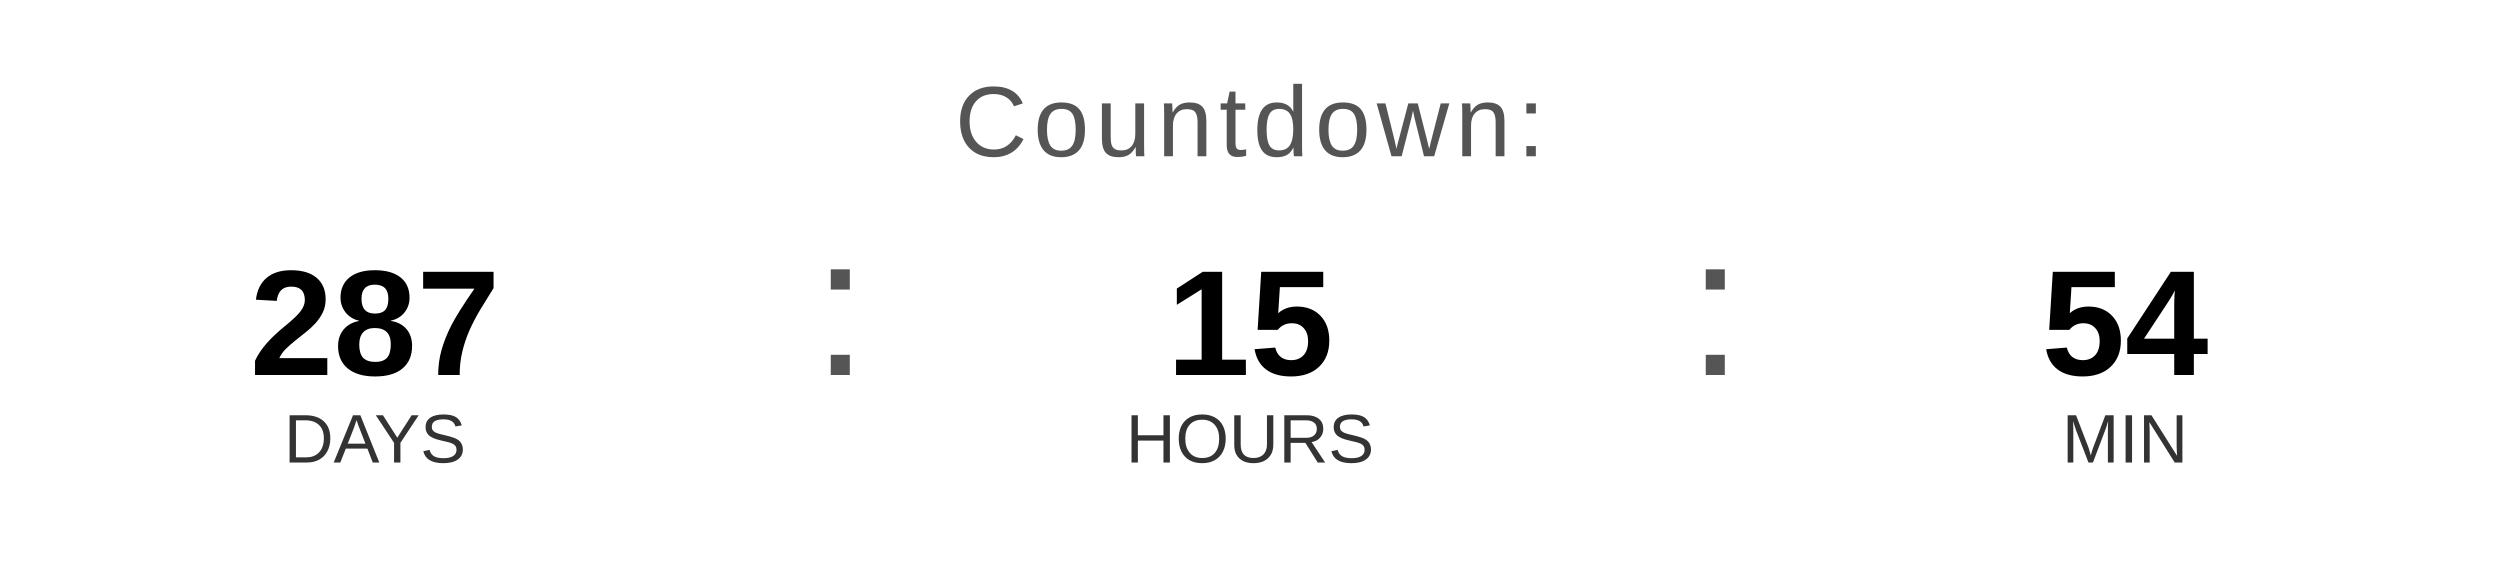
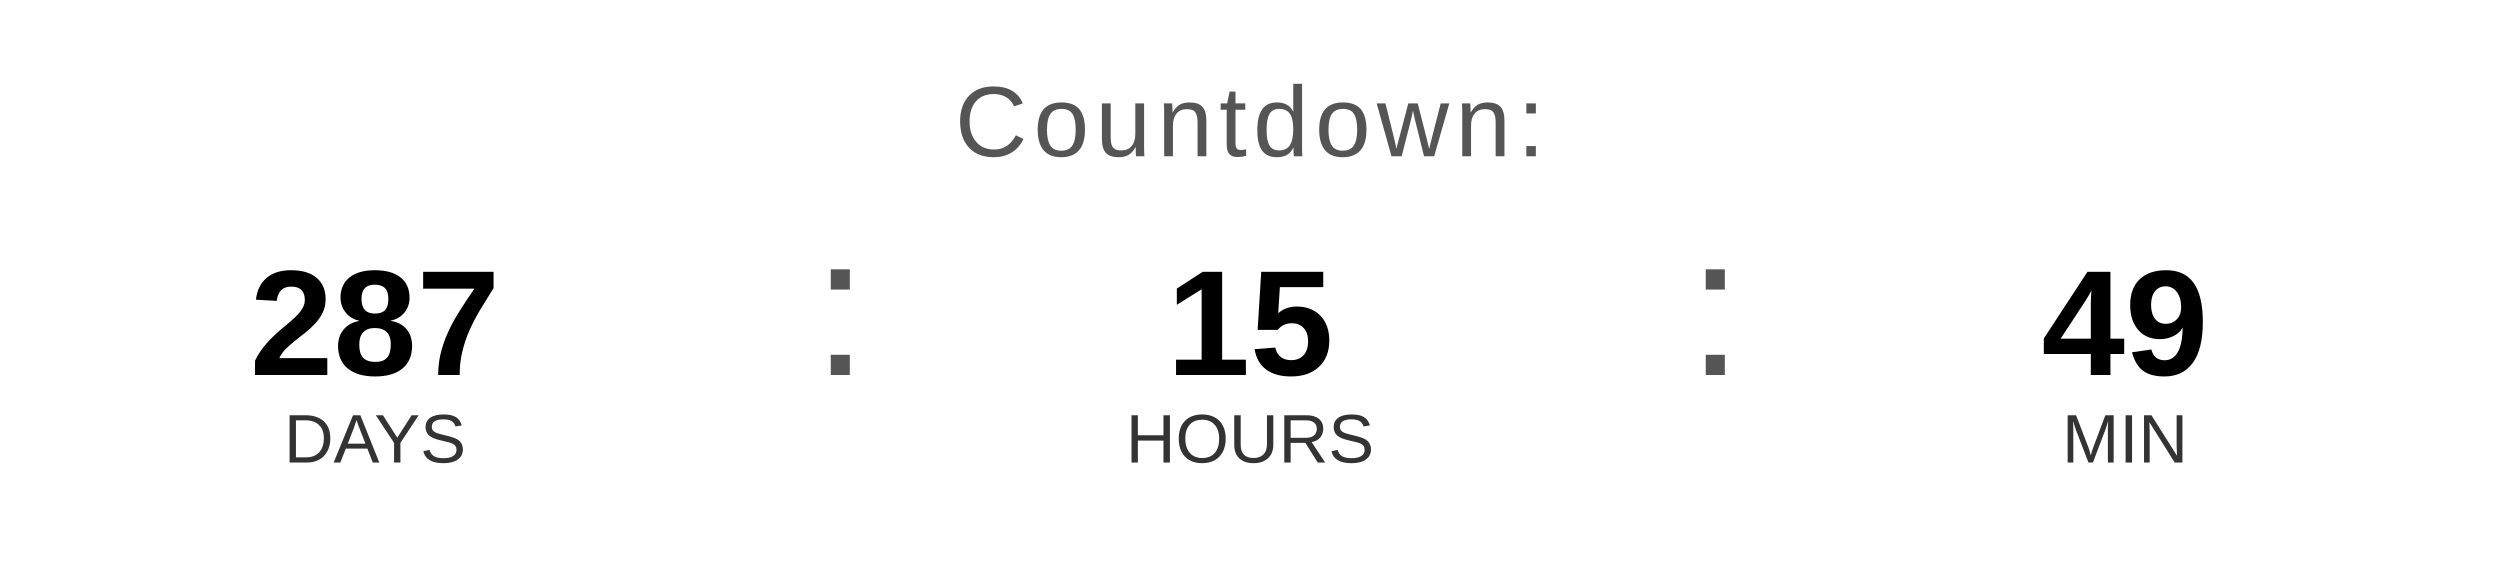
<svg xmlns="http://www.w3.org/2000/svg" width="400" height="90" viewBox="0 0 400 90">
  <text x="200" y="25" font-family="Arial, Helvetica, sans-serif" font-size="16" fill="#555555" text-anchor="middle" letter-spacing="1">
    Countdown:
  </text>
  <text x="60" y="60" font-family="Arial, Helvetica, sans-serif" font-size="24" font-weight="bold" fill="#000000" text-anchor="middle">287</text>
  <text x="60" y="74" font-family="Arial, Helvetica, sans-serif" font-size="11" fill="#333333" text-anchor="middle">DAYS</text>
  <text x="130" y="60" font-family="Arial, sans-serif" font-size="32" fill="#555555">:</text>
  <text x="200" y="60" font-family="Arial, Helvetica, sans-serif" font-size="24" font-weight="bold" fill="#000000" text-anchor="middle">15</text>
  <text x="200" y="74" font-family="Arial, Helvetica, sans-serif" font-size="11" fill="#333333" text-anchor="middle">HOURS</text>
  <text x="270" y="60" font-family="Arial, sans-serif" font-size="32" fill="#555555">:</text>
-   <text x="340" y="60" font-family="Arial, Helvetica, sans-serif" font-size="24" font-weight="bold" fill="#000000" text-anchor="middle">54</text>
+   <text x="340" y="60" font-family="Arial, Helvetica, sans-serif" font-size="24" font-weight="bold" fill="#000000" text-anchor="middle">49</text>
  <text x="340" y="74" font-family="Arial, Helvetica, sans-serif" font-size="11" fill="#333333" text-anchor="middle">MIN</text>
</svg>
